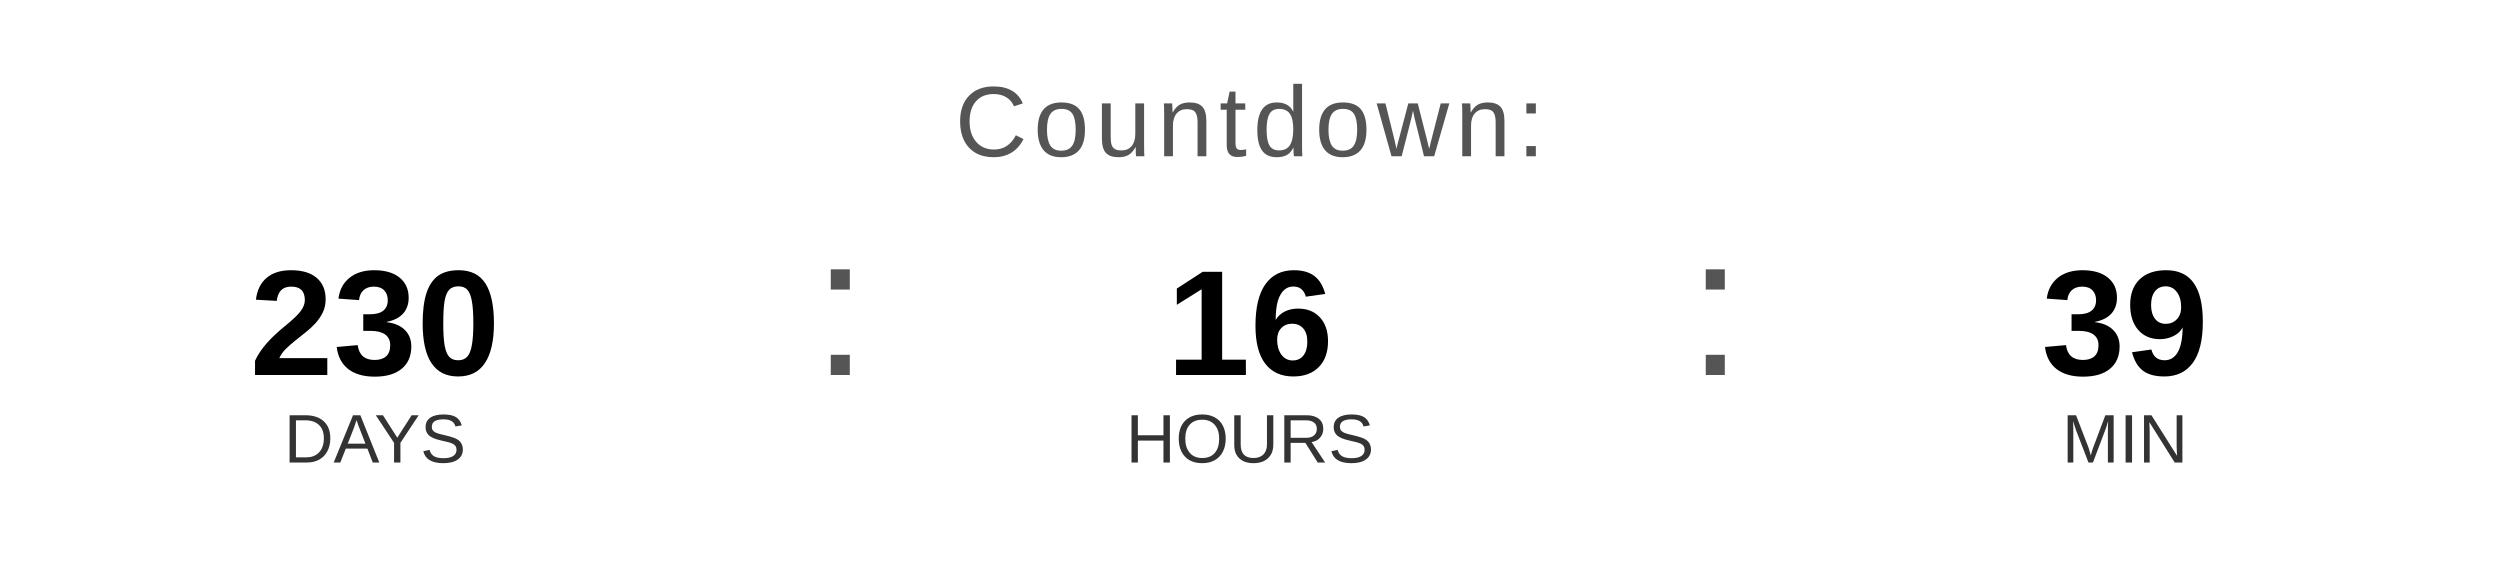
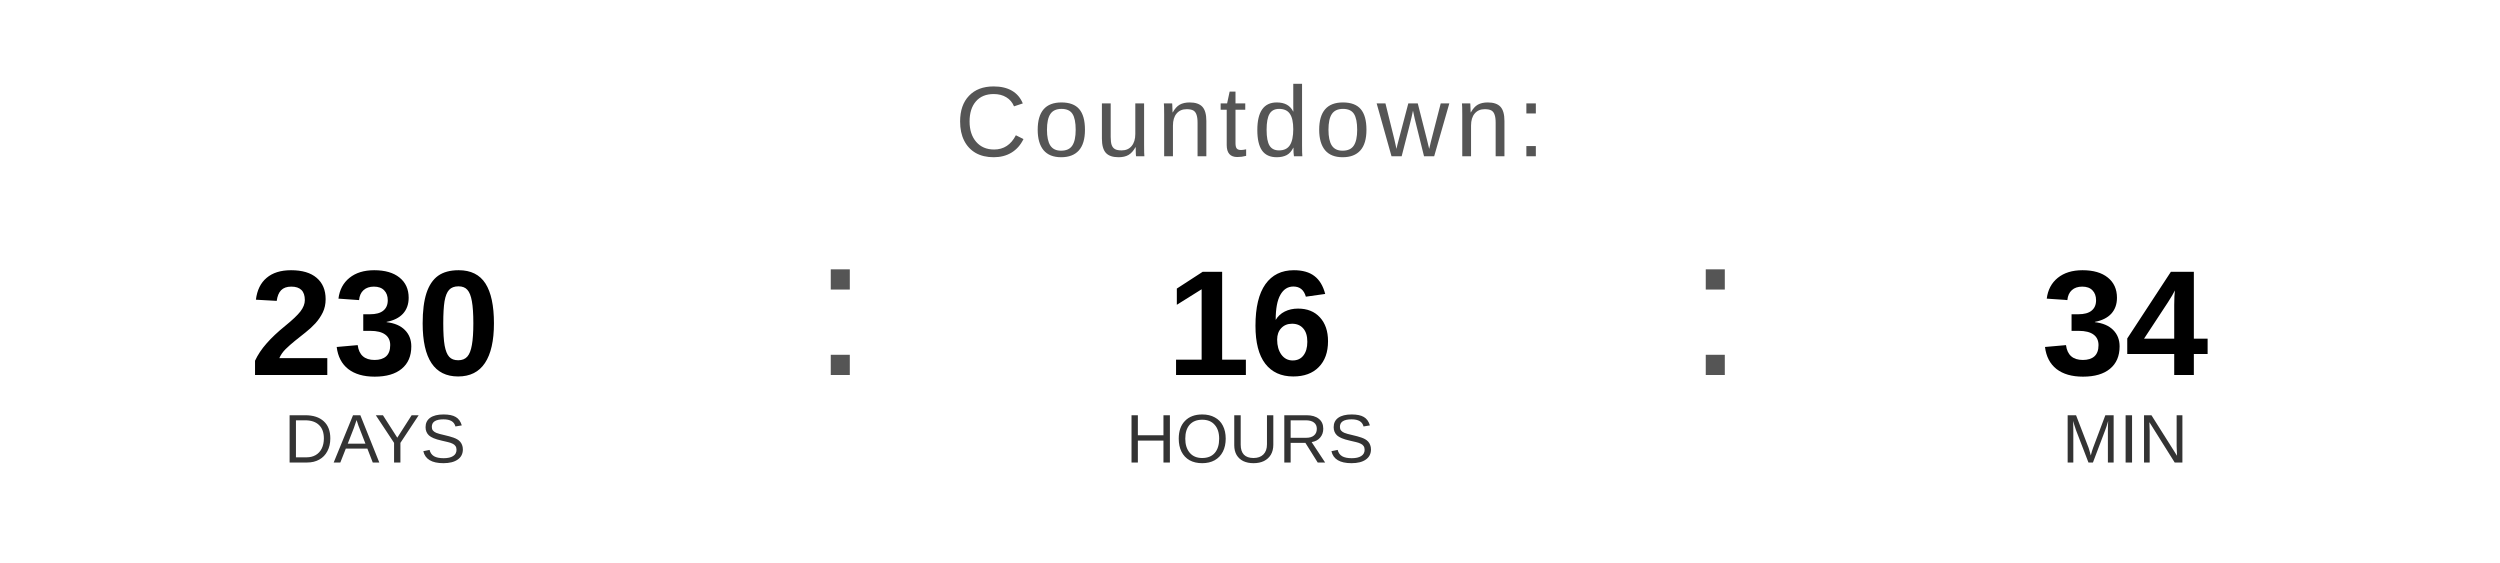
<svg xmlns="http://www.w3.org/2000/svg" width="400" height="90" viewBox="0 0 400 90">
  <text x="200" y="25" font-family="Arial, Helvetica, sans-serif" font-size="16" fill="#555555" text-anchor="middle" letter-spacing="1">
    Countdown:
  </text>
  <text x="60" y="60" font-family="Arial, Helvetica, sans-serif" font-size="24" font-weight="bold" fill="#000000" text-anchor="middle">230</text>
  <text x="60" y="74" font-family="Arial, Helvetica, sans-serif" font-size="11" fill="#333333" text-anchor="middle">DAYS</text>
  <text x="130" y="60" font-family="Arial, sans-serif" font-size="32" fill="#555555">:</text>
  <text x="200" y="60" font-family="Arial, Helvetica, sans-serif" font-size="24" font-weight="bold" fill="#000000" text-anchor="middle">16</text>
  <text x="200" y="74" font-family="Arial, Helvetica, sans-serif" font-size="11" fill="#333333" text-anchor="middle">HOURS</text>
  <text x="270" y="60" font-family="Arial, sans-serif" font-size="32" fill="#555555">:</text>
-   <text x="340" y="60" font-family="Arial, Helvetica, sans-serif" font-size="24" font-weight="bold" fill="#000000" text-anchor="middle">39</text>
+   <text x="340" y="60" font-family="Arial, Helvetica, sans-serif" font-size="24" font-weight="bold" fill="#000000" text-anchor="middle">34</text>
  <text x="340" y="74" font-family="Arial, Helvetica, sans-serif" font-size="11" fill="#333333" text-anchor="middle">MIN</text>
</svg>
